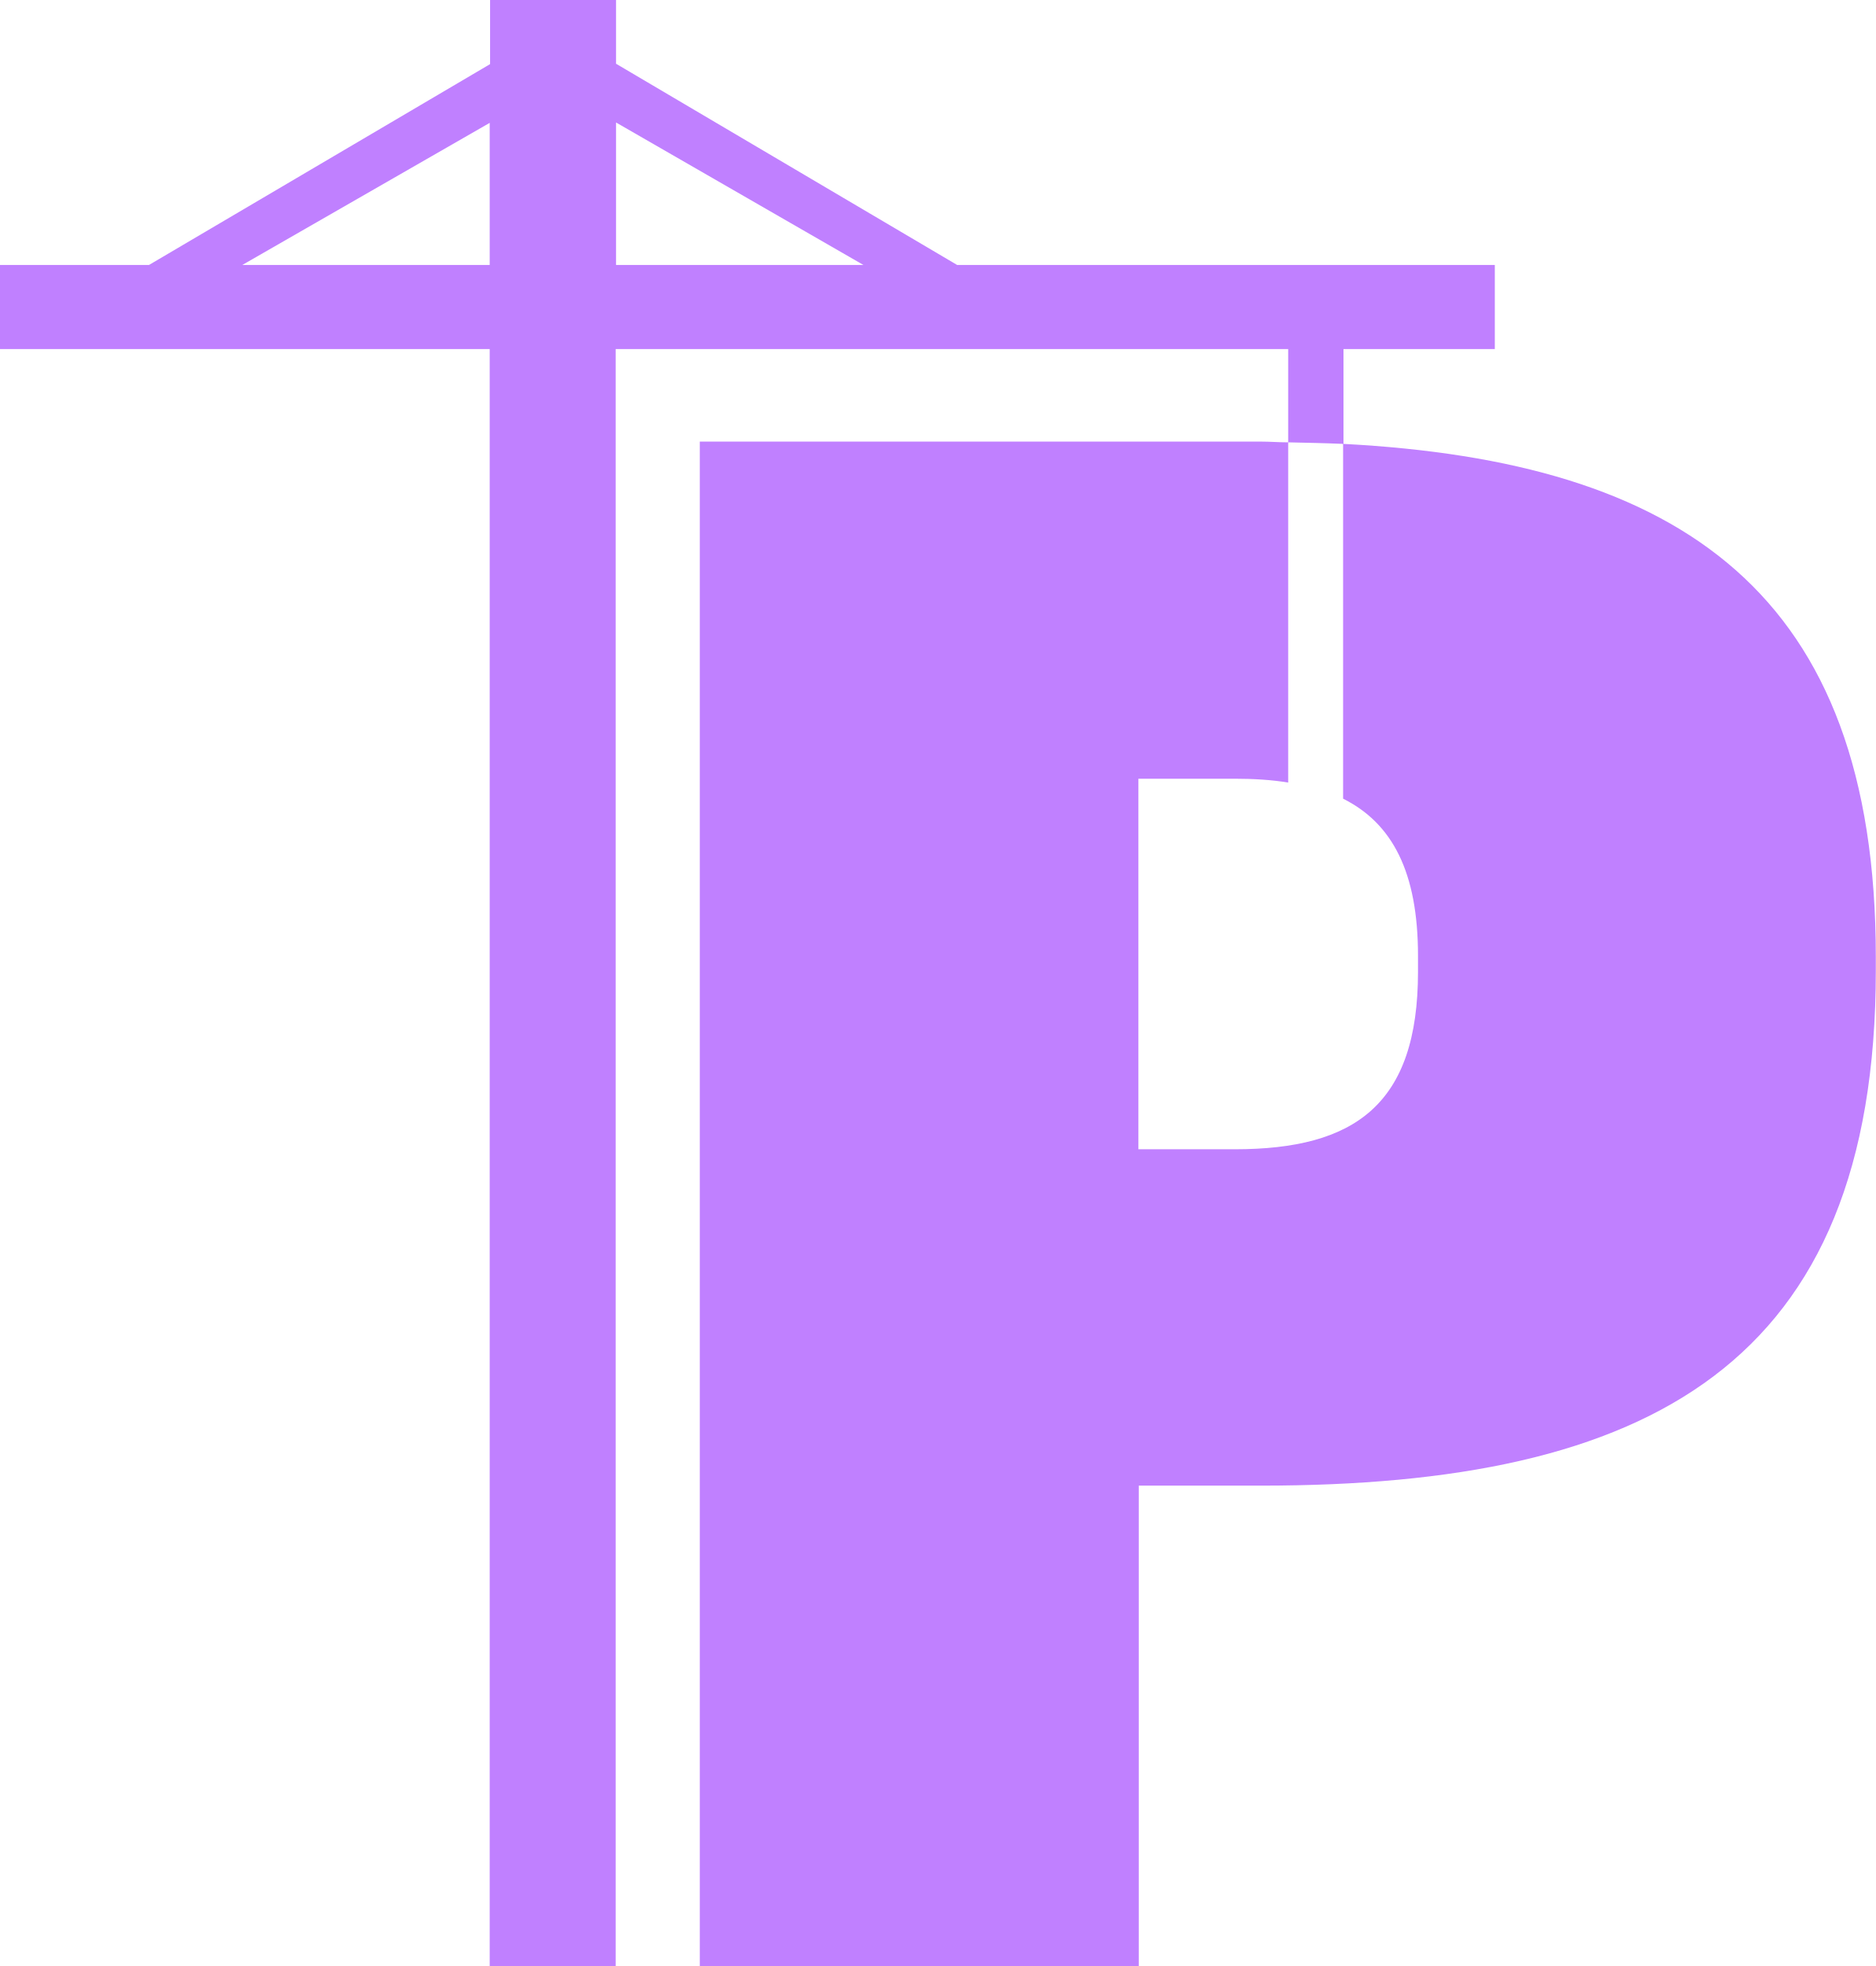
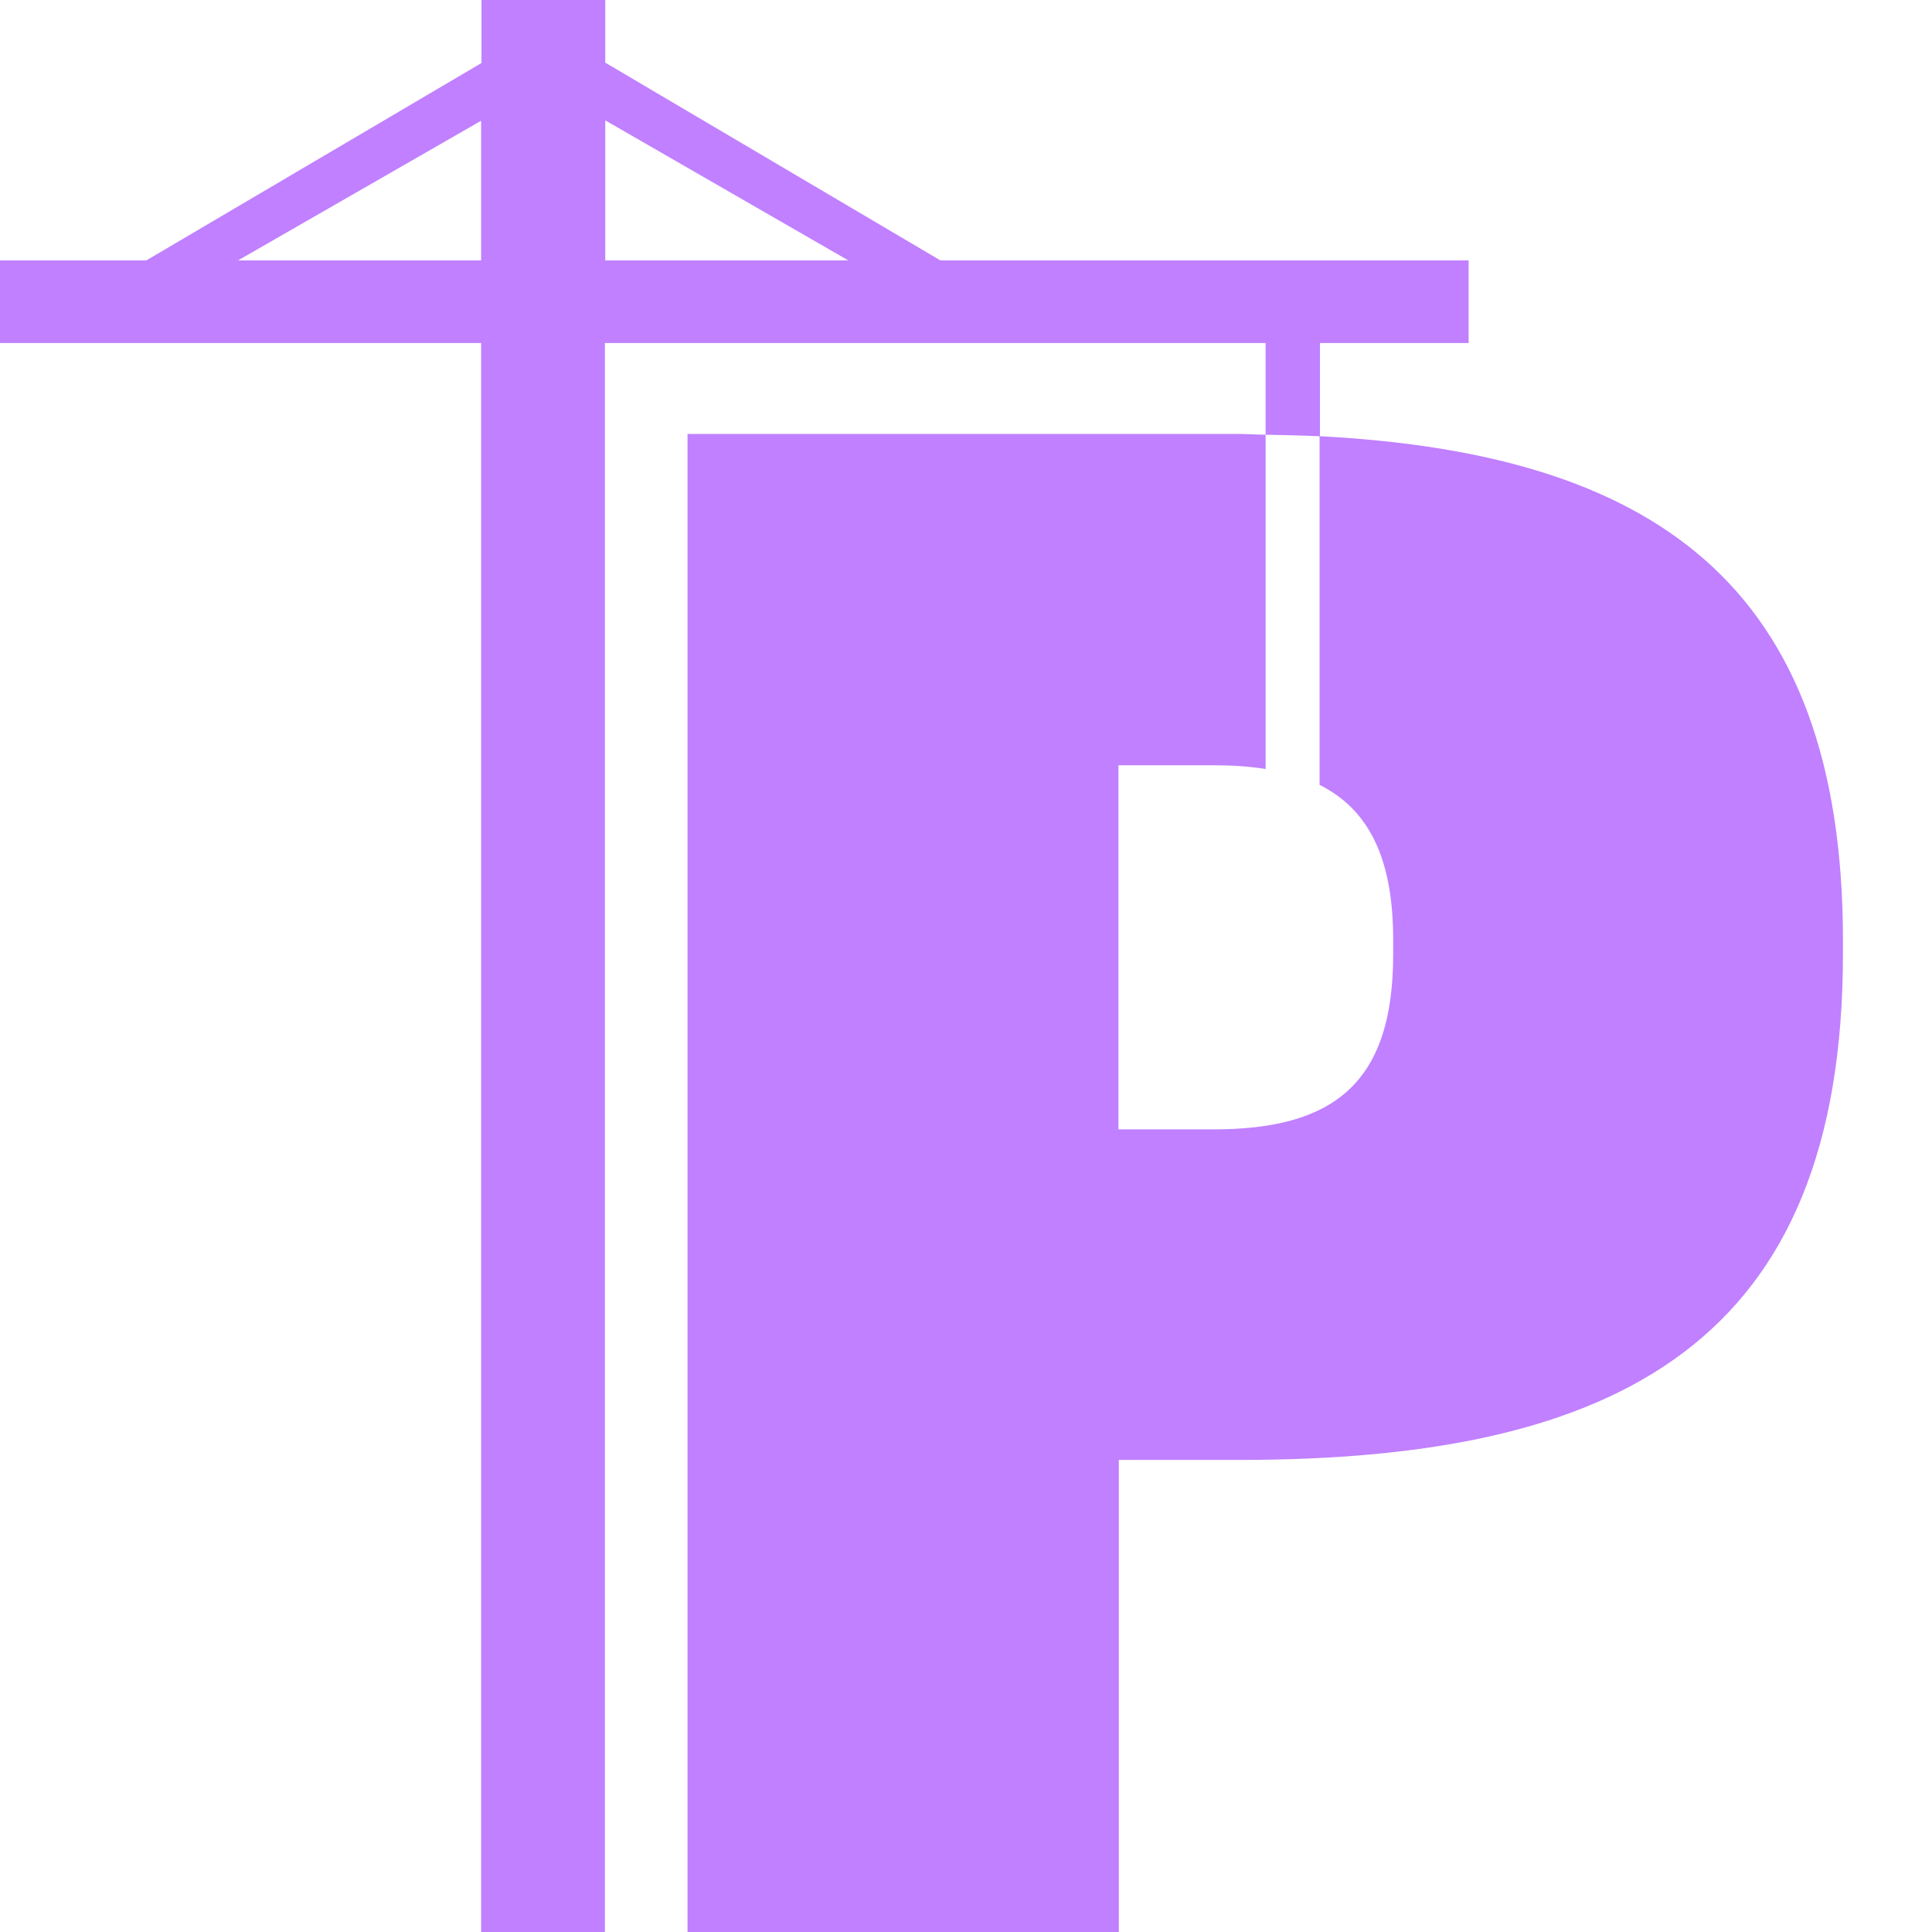
- <svg xmlns="http://www.w3.org/2000/svg" version="1.1" viewBox="0 0 488.4 512">
+ <svg xmlns="http://www.w3.org/2000/svg" version="1.1" viewBox="0 0 512 512">
  <path d="m349.8 115.6v-24.7h39.4v-21.9h-140l-88.8-52.4v-16.6h-32.8v16.7l-88.8 52.3h-38.8v21.9h127.5v421.1h32.8v-421.1h175.1v24.3c-2.4 0-4.8-.2-7.3-.2h-145.9v397h114.3v-125.1h31.8c100.8 0 160.1-31.2 160.1-134.2v-3.5c0-95.1-51.1-129-138.6-133.6m-222.3-46.6h-64.4l64.4-37zm32.9 0v-37.1l64.4 37.1zm208.8 184.1c0 34.6-16.5 46.2-47.7 46.2h-25.1v-96.5h25.1c5 0 9.7.3 13.9 1v-88.6c4.8.1 9.6.2 14.3.4v92.4c12.8 6.4 19.5 19.1 19.5 40.9z" fill="#c080ff" />
</svg>
